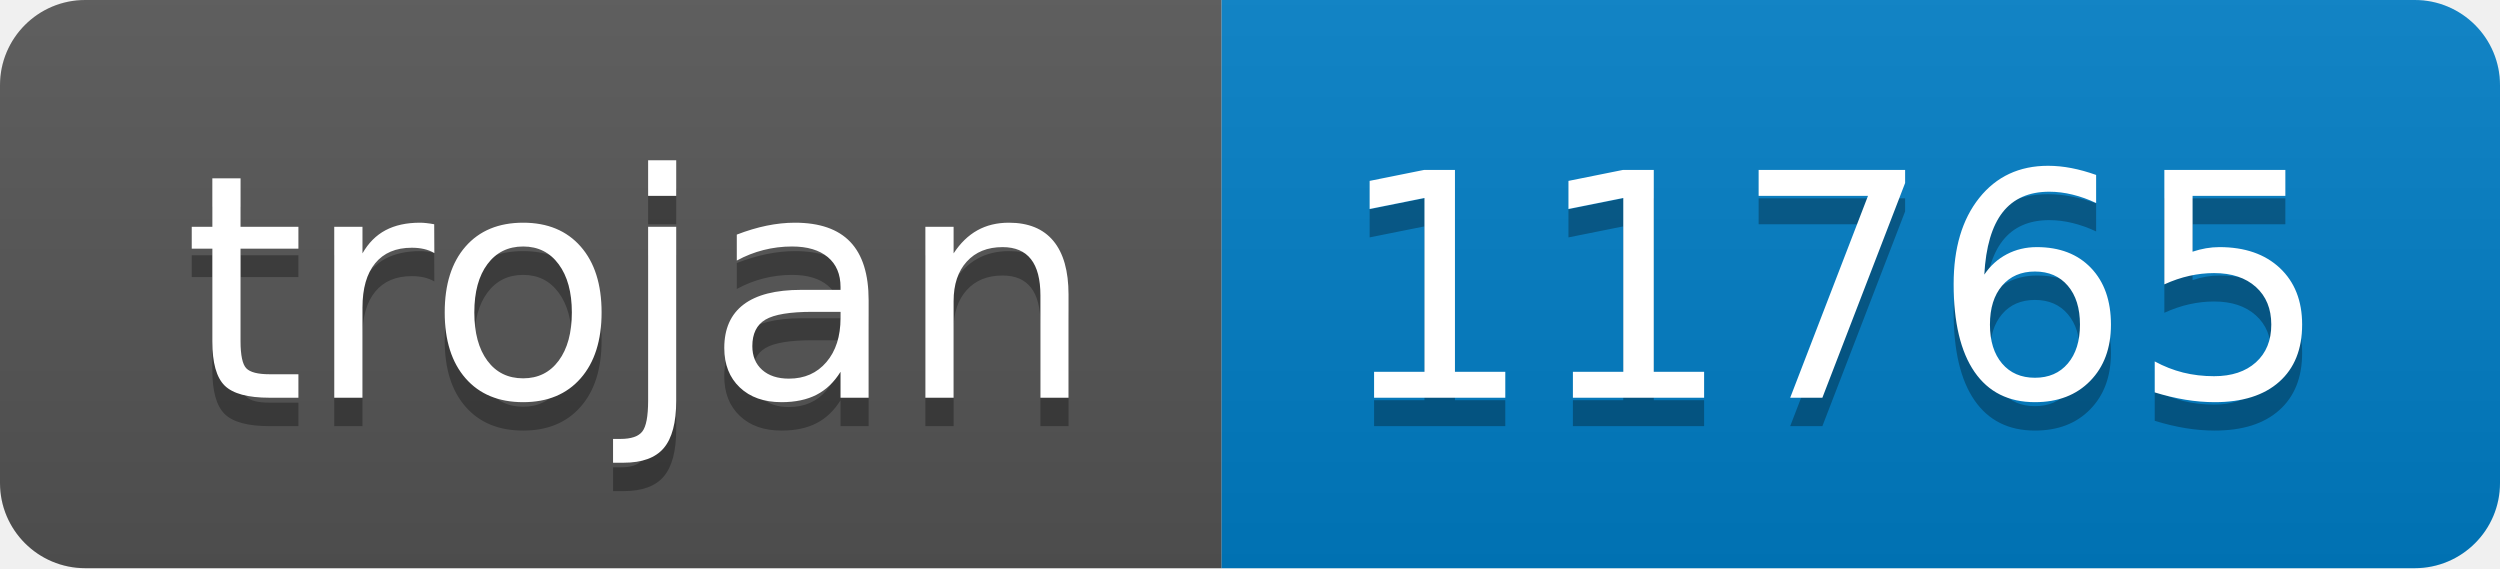
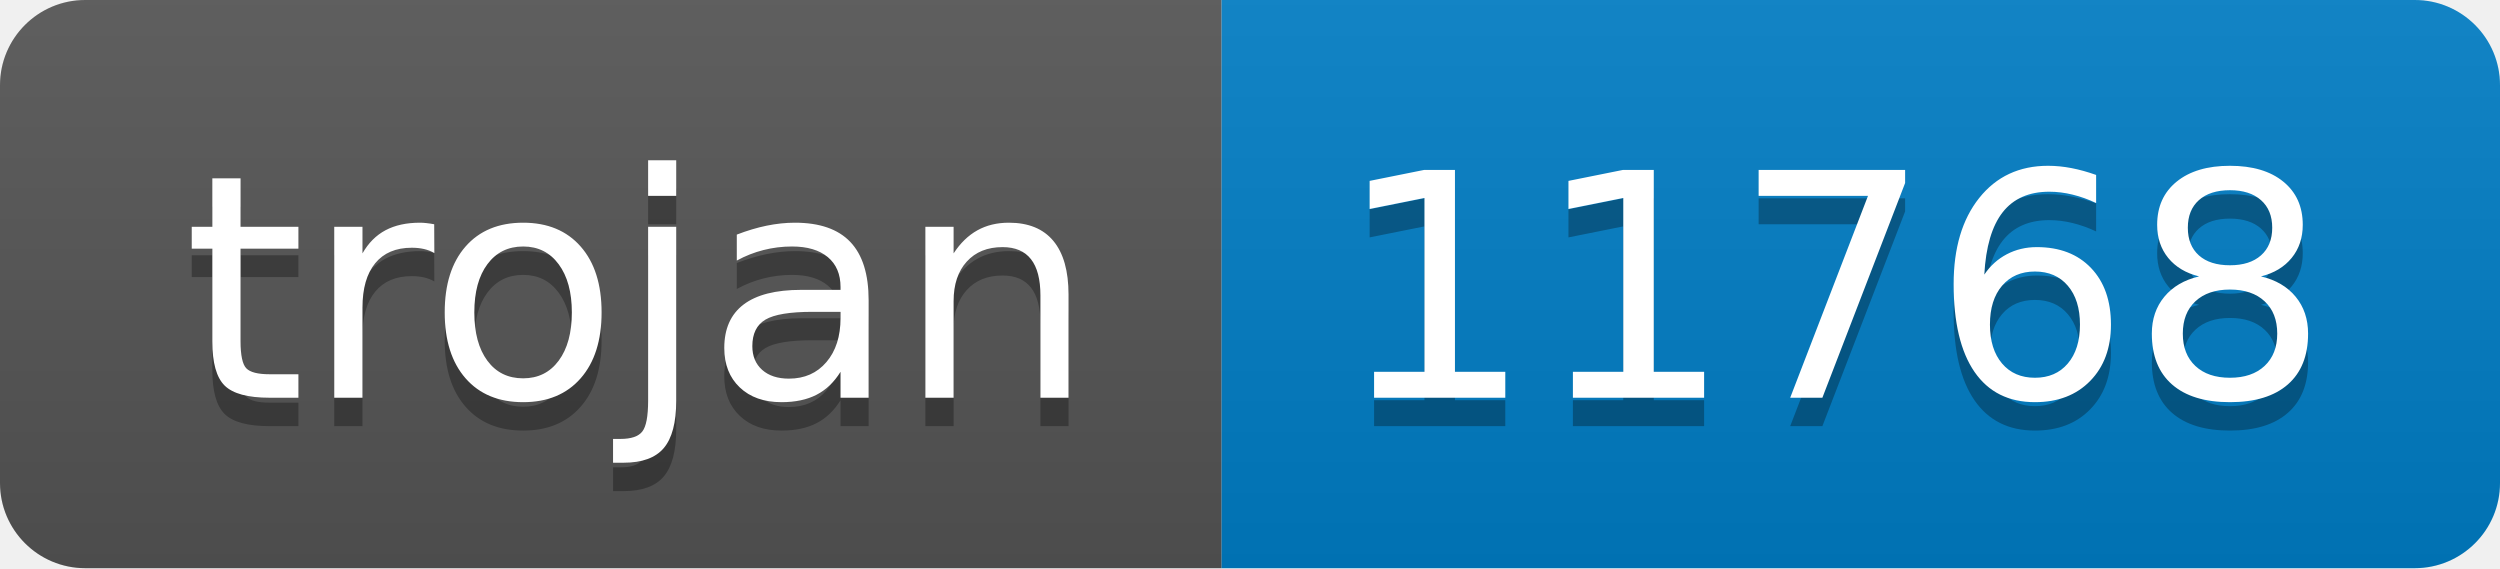
- <svg xmlns="http://www.w3.org/2000/svg" width="88" height="20" role="img" aria-label="trojan: 11765">
+ <svg xmlns="http://www.w3.org/2000/svg" width="88" height="20" role="img" aria-label="trojan: 11768">
  <linearGradient id="s" x2="0" y2="100%">
    <stop offset="0" stop-color="#bbb" stop-opacity=".1" />
    <stop offset="1" stop-opacity=".1" />
  </linearGradient>
  <clipPath id="r">
    <rect width="88" height="20" rx="3" fill="#fff" />
  </clipPath>
  <g clip-path="url(#r)">
    <rect width="43" height="20" fill="#555" />
    <rect x="43" width="45" height="20" fill="#007ec6" />
    <rect width="88" height="20" fill="url(#s)" />
  </g>
  <g fill="#fff" text-anchor="middle" font-family="Verdana,Geneva,DejaVu Sans,sans-serif" text-rendering="geometricPrecision" font-size="110">
    <text aria-hidden="true" x="225" y="150" fill="#010101" fill-opacity=".3" transform="scale(.1)" textLength="330">trojan</text>
    <text x="225" y="140" transform="scale(.1)" fill="#fff" textLength="330">trojan</text>
-     <text aria-hidden="true" x="645" y="150" fill="#010101" fill-opacity=".3" transform="scale(.1)" textLength="350">11765</text>
-     <text x="645" y="140" transform="scale(.1)" fill="#fff" textLength="350">11765</text>
+     <text aria-hidden="true" x="645" y="150" fill="#010101" fill-opacity=".3" transform="scale(.1)" textLength="350">11768</text>
+     <text x="645" y="140" transform="scale(.1)" fill="#fff" textLength="350">11768</text>
  </g>
</svg>
